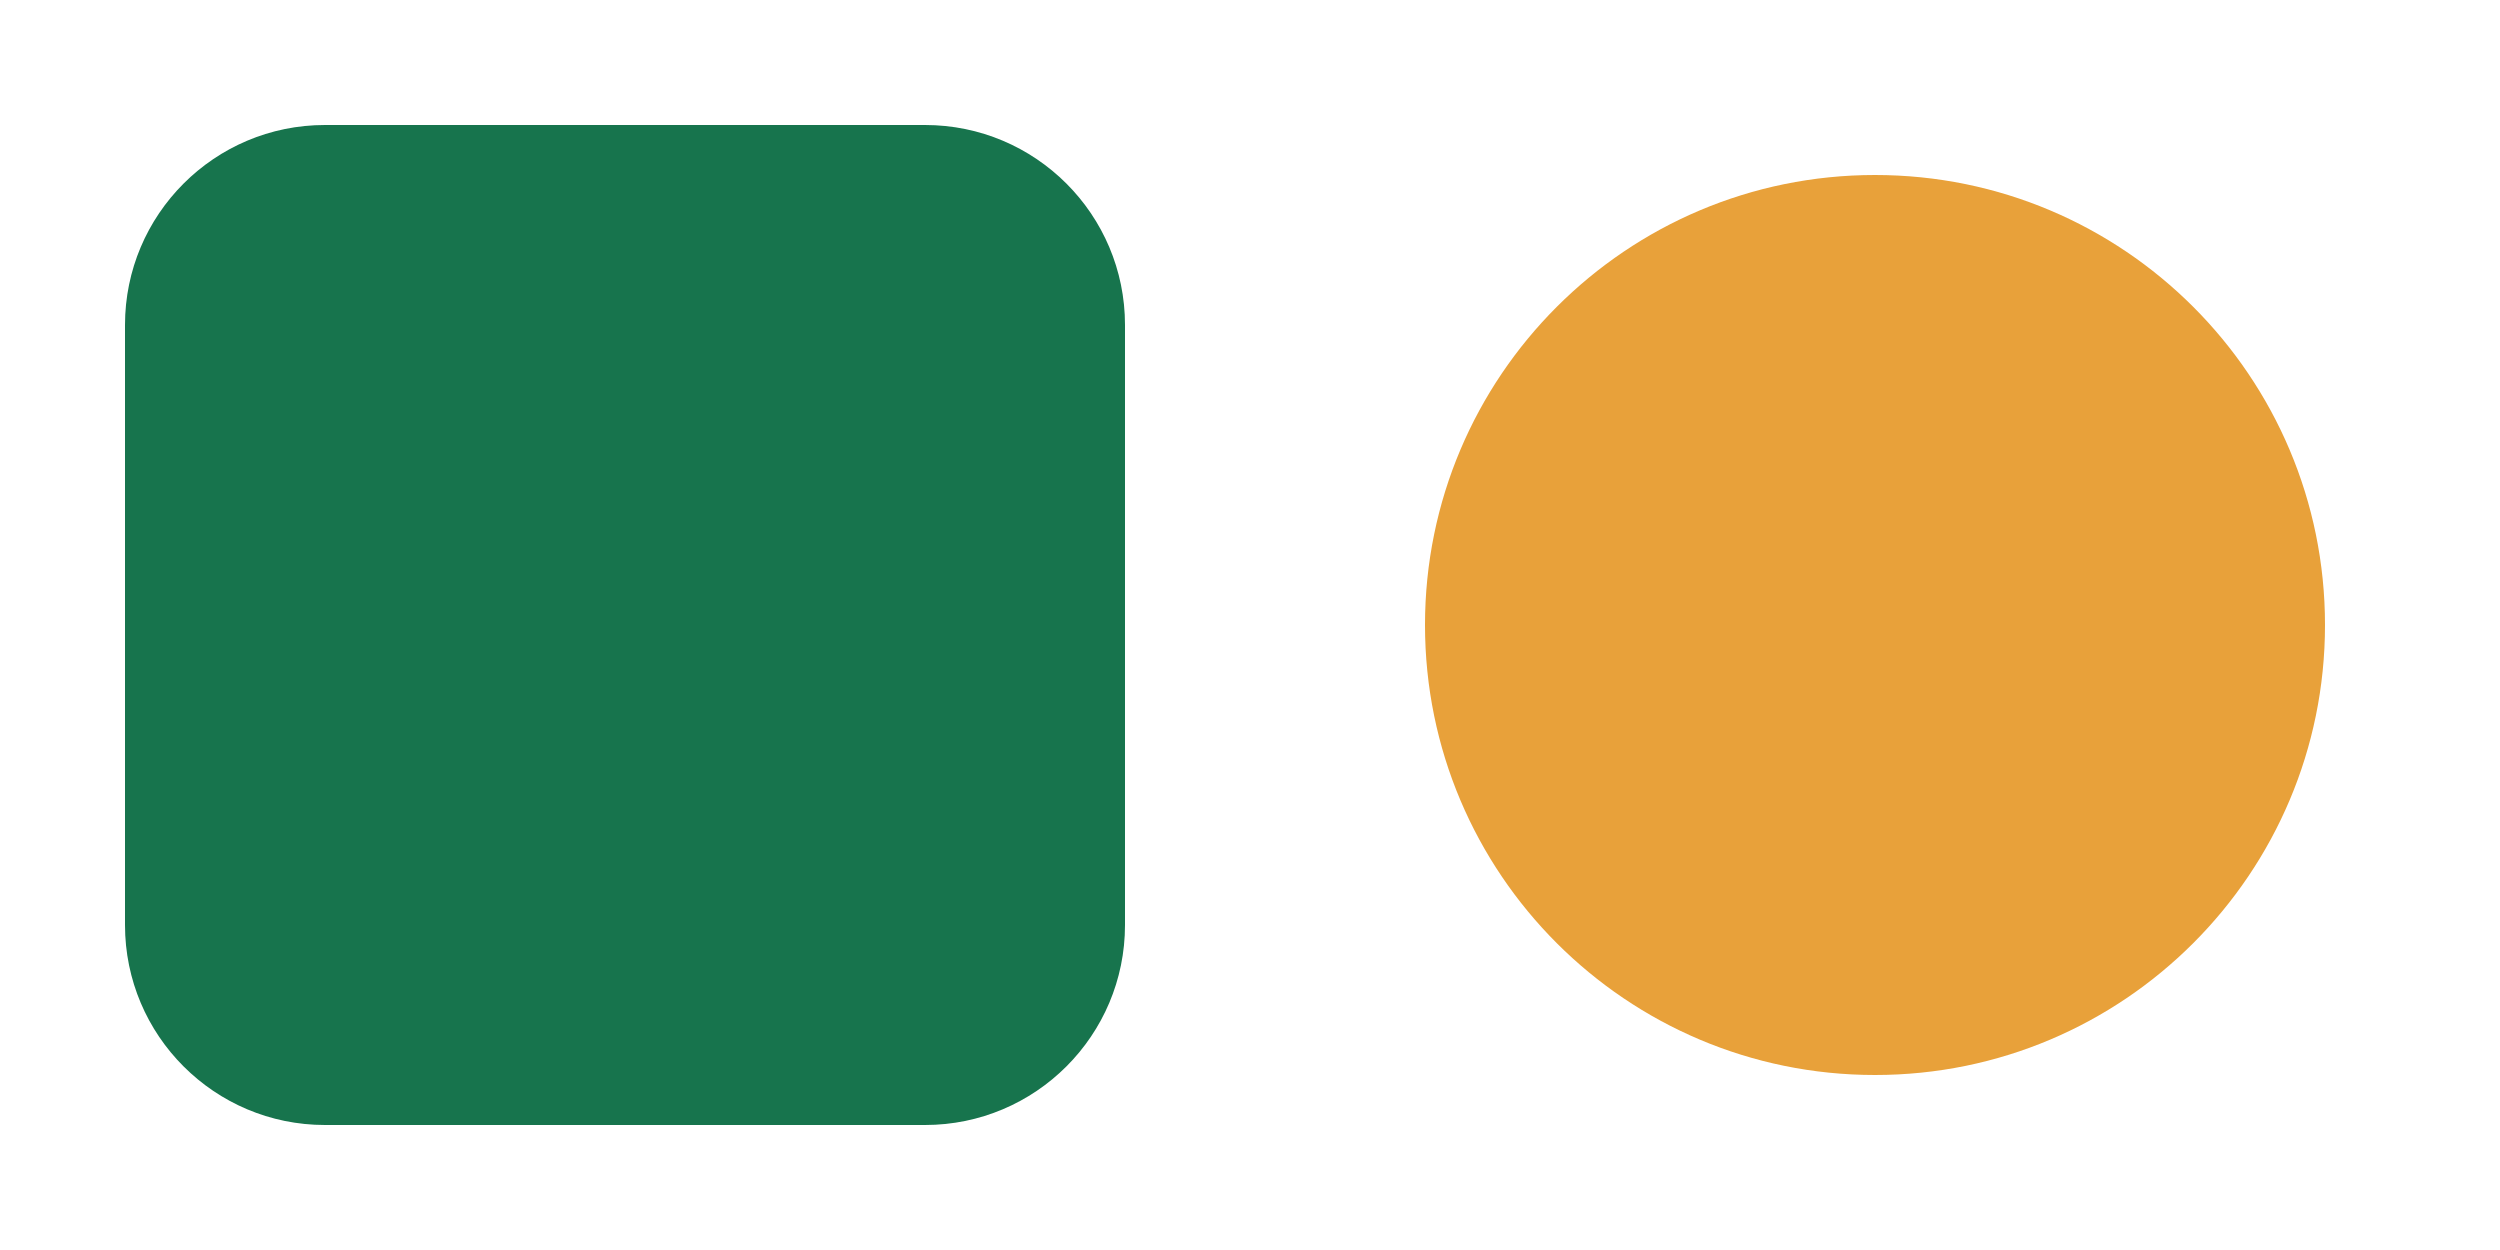
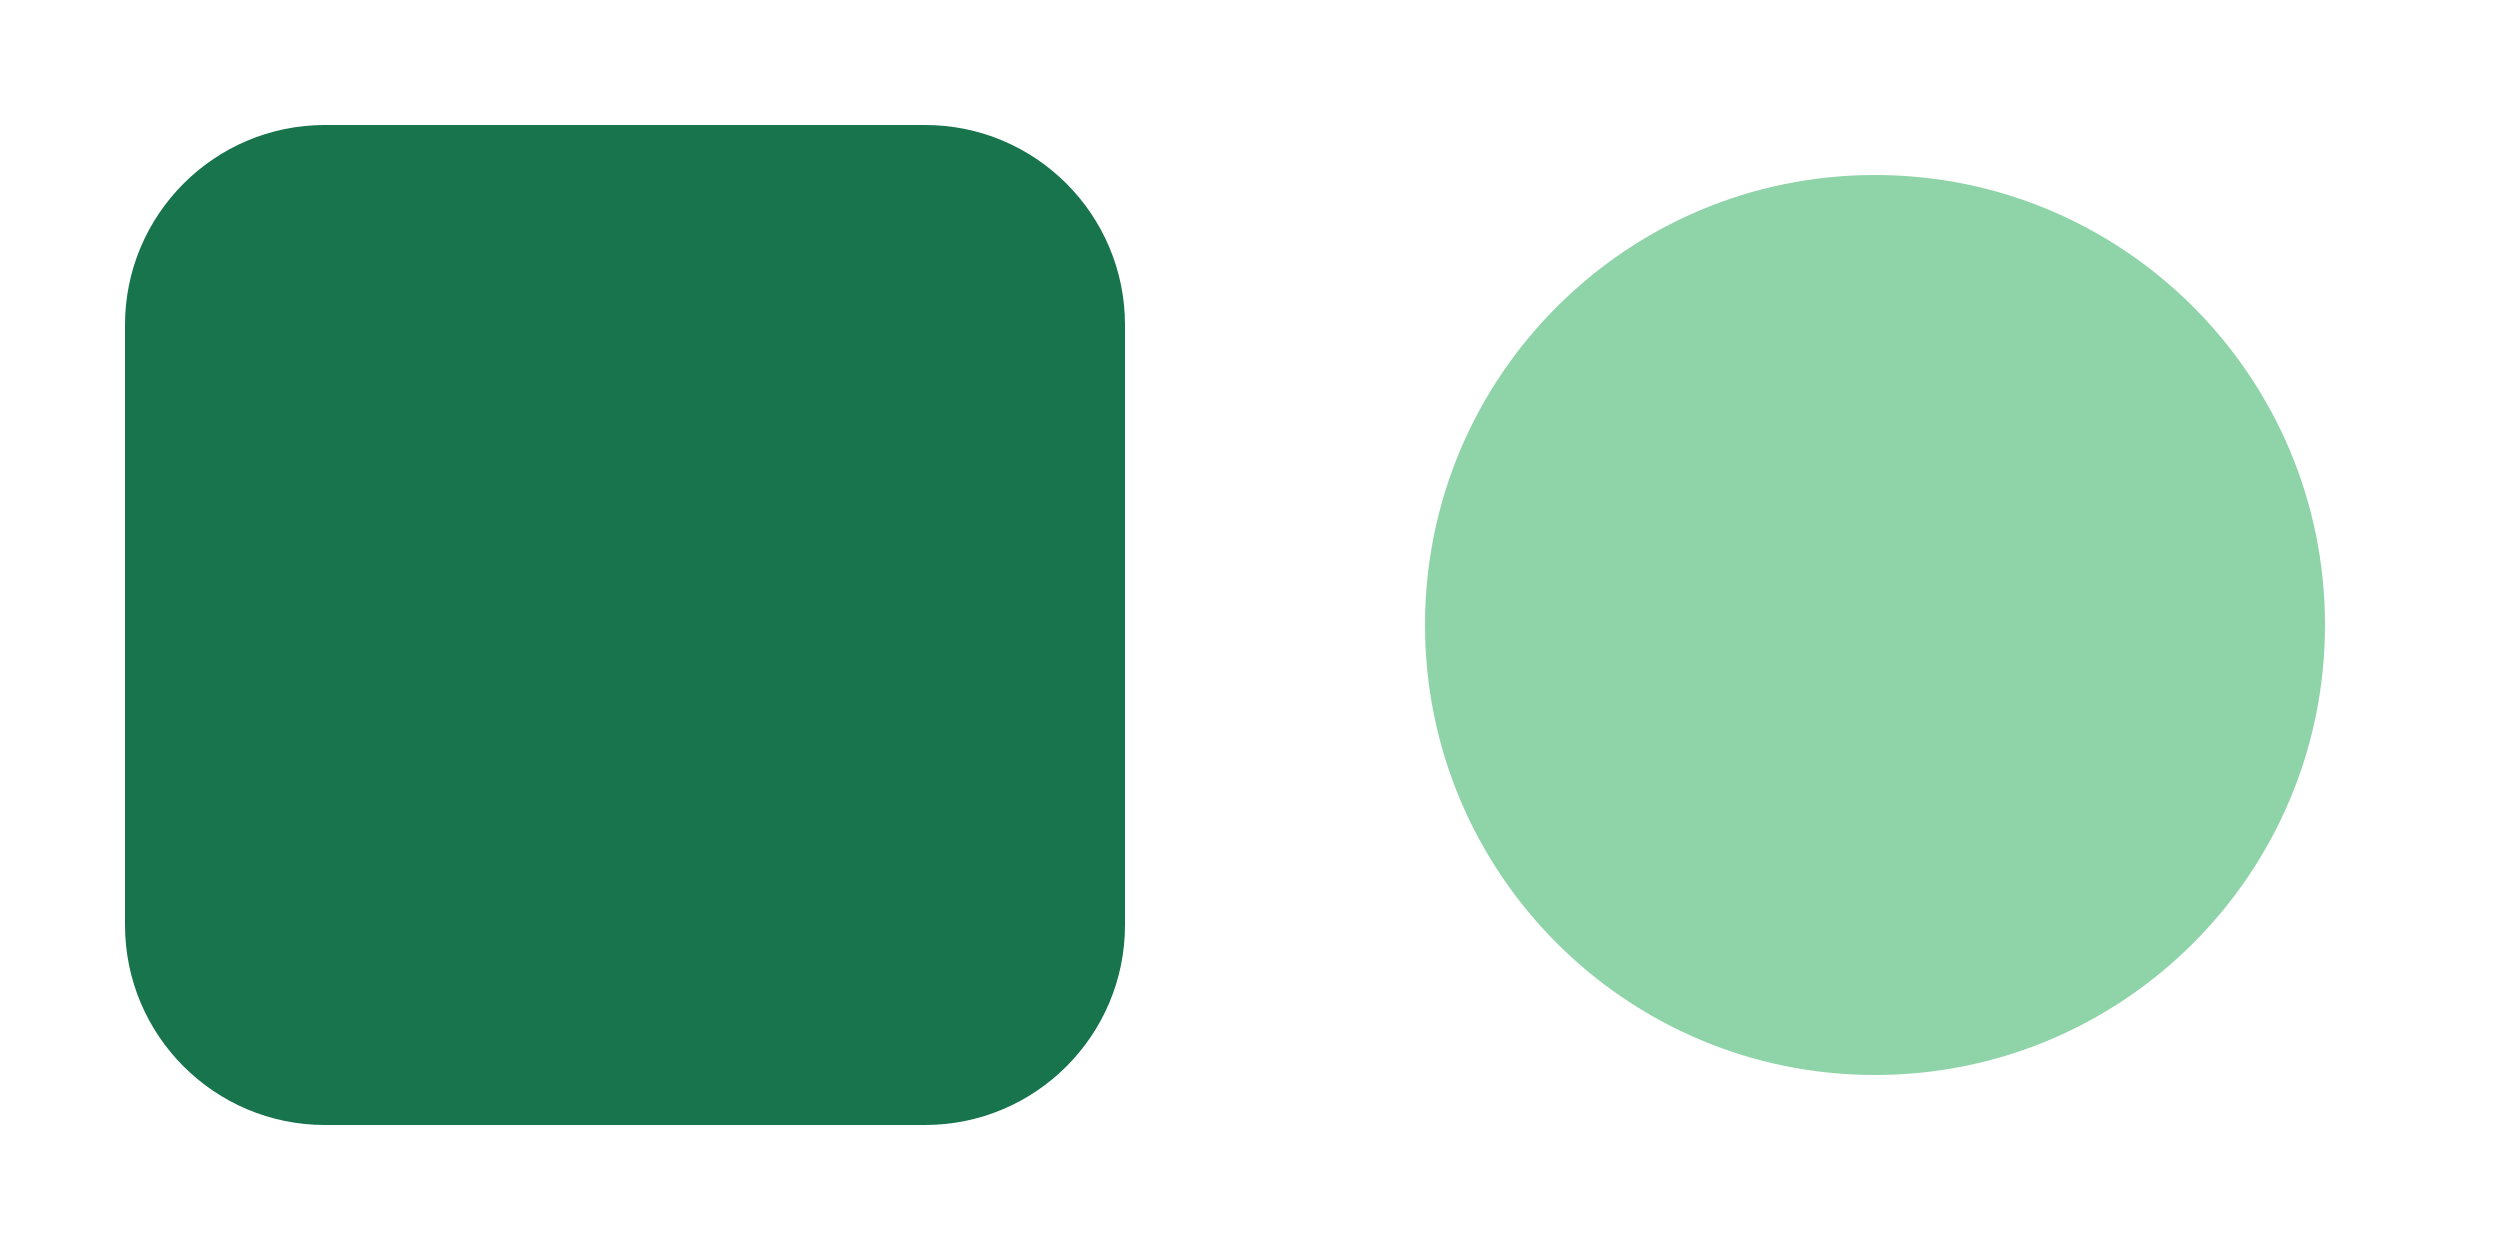
<svg xmlns="http://www.w3.org/2000/svg" viewBox="0 0 200 100">
  <rect x="10" y="10" width="80" height="80" rx="16" fill="#17744d" />
-   <circle cx="150" cy="50" r="36" fill="#e8a13a" />
+   <circle cx="150" cy="50" r="36" fill="#8fd4a8" />
</svg>
